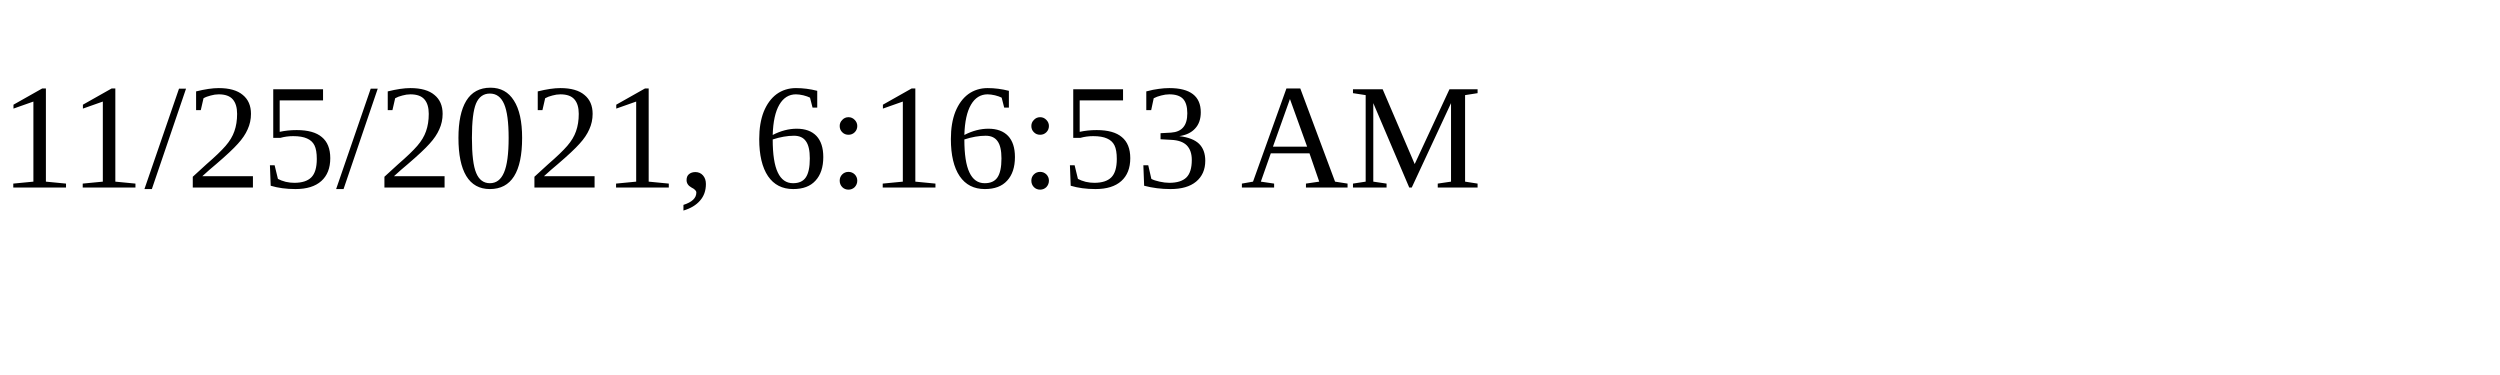
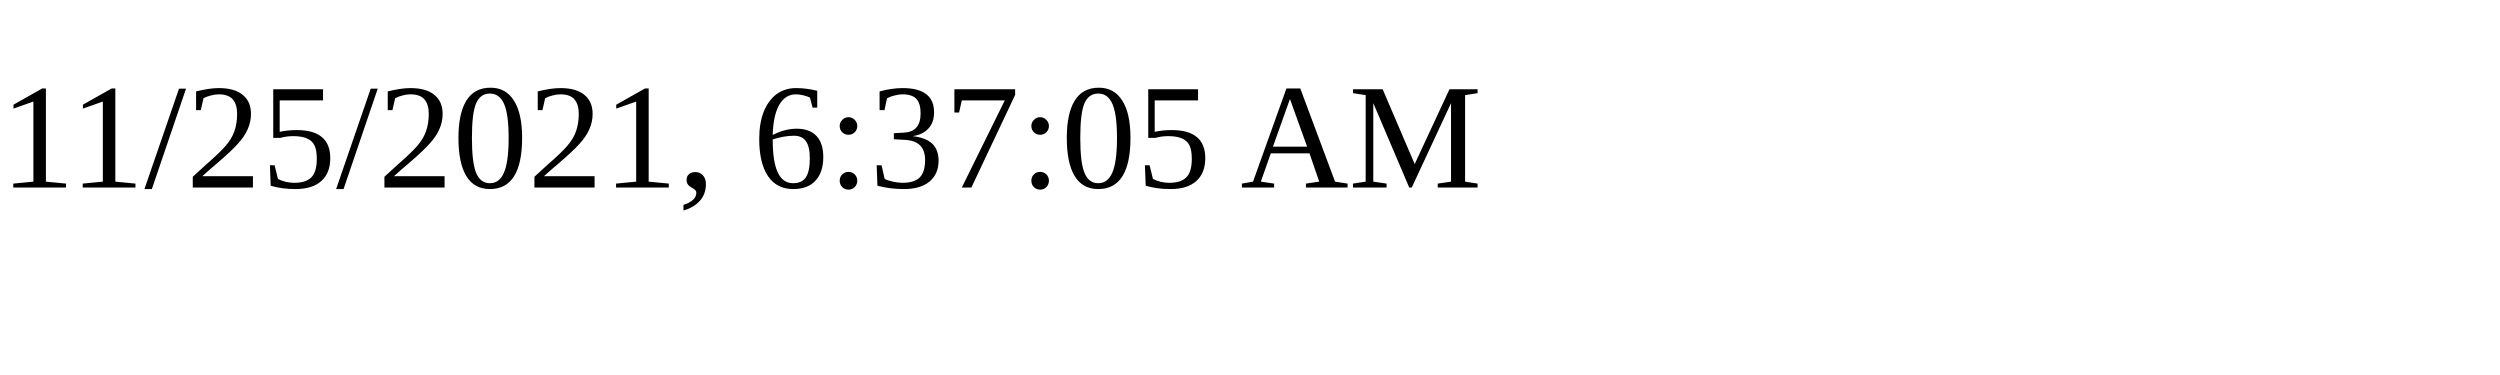
<svg xmlns="http://www.w3.org/2000/svg" height="30" width="200">
-   <text x="0" y="15">11/25/2021, 6:16:53 AM</text>
+   <text x="0" y="15">11/25/2021, 6:37:05 AM</text>
</svg>
